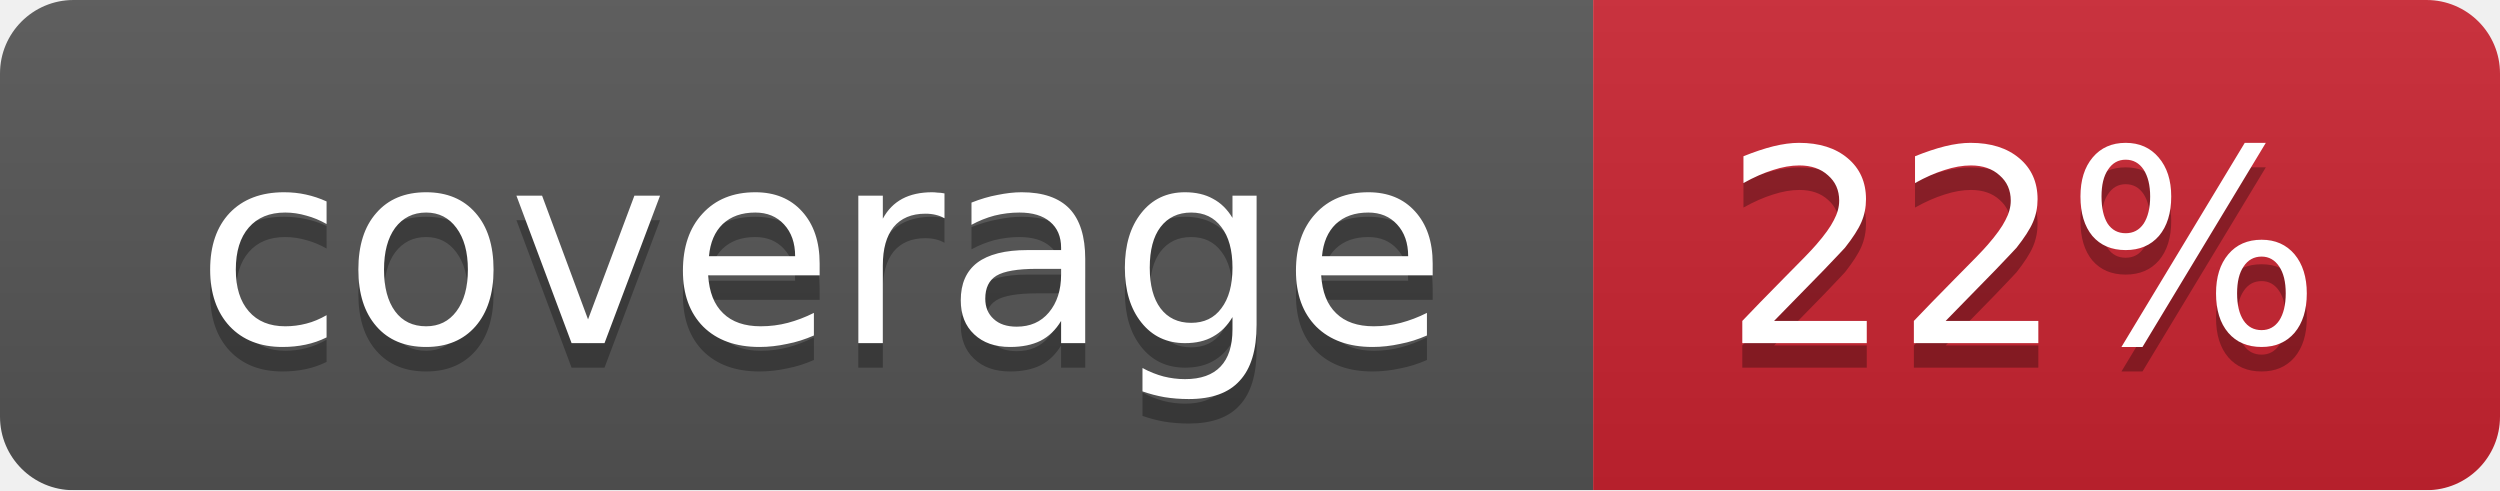
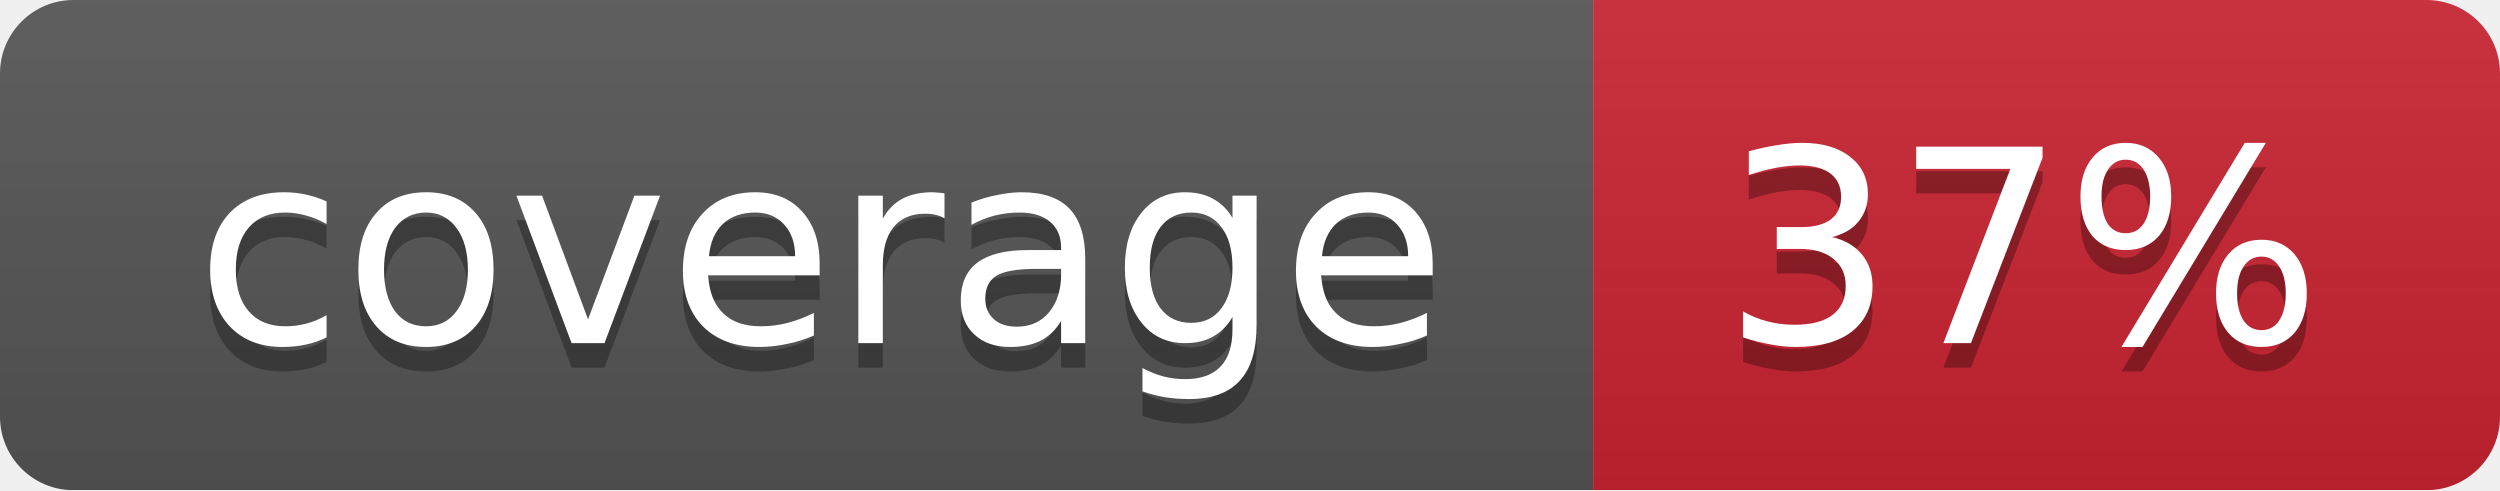
<svg xmlns="http://www.w3.org/2000/svg" width="102" height="20">
  <linearGradient id="smooth" x2="0" y2="100%">
    <stop offset="0" stop-color="#bbb" stop-opacity=".1" />
    <stop offset="1" stop-opacity=".1" />
  </linearGradient>
  <mask id="round">
    <rect width="102" height="20" rx="3" fill="#fff" />
  </mask>
  <g mask="url(#round)">
    <rect width="65" height="20" fill="#555" />
    <rect x="65" width="37" height="20" fill="#cb2431" />
    <rect width="102" height="20" fill="url(#smooth)" />
  </g>
  <g fill="#fff" text-anchor="middle" font-family="DejaVu Sans,Verdana,Geneva,sans-serif" font-size="11">
    <text x="33.5" y="15" fill="#010101" fill-opacity=".3">coverage</text>
    <text x="33.5" y="14">coverage</text>
-     <text x="82.5" y="15" fill="#010101" fill-opacity=".3">22%</text>
-     <text x="82.5" y="14">22%</text>
+     <text x="82.5" y="15" fill="#010101" fill-opacity=".3">37%</text>
+     <text x="82.5" y="14">37%</text>
  </g>
</svg>
